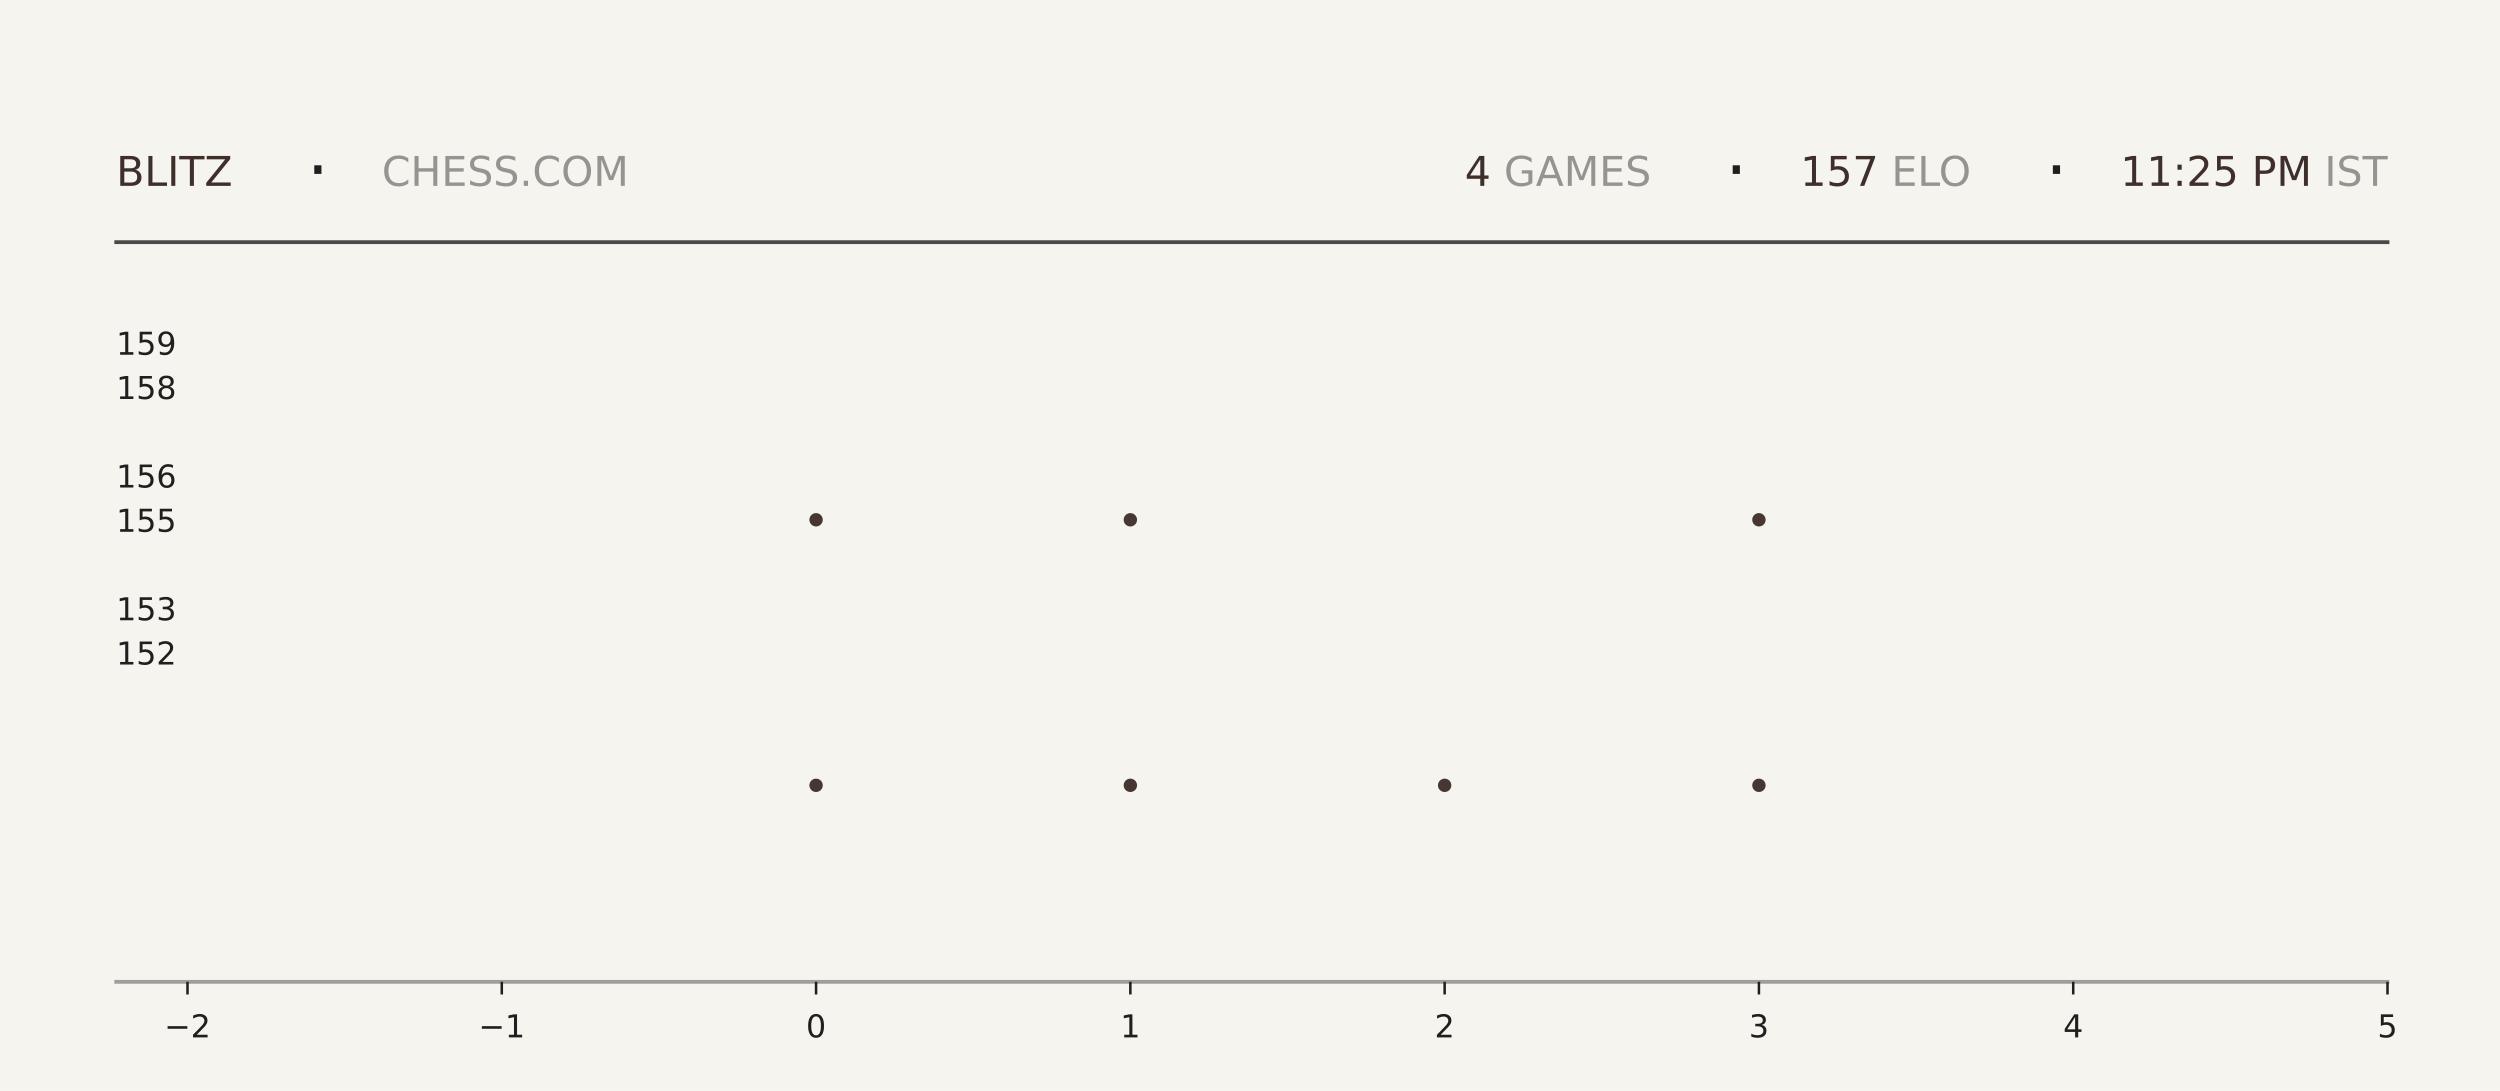
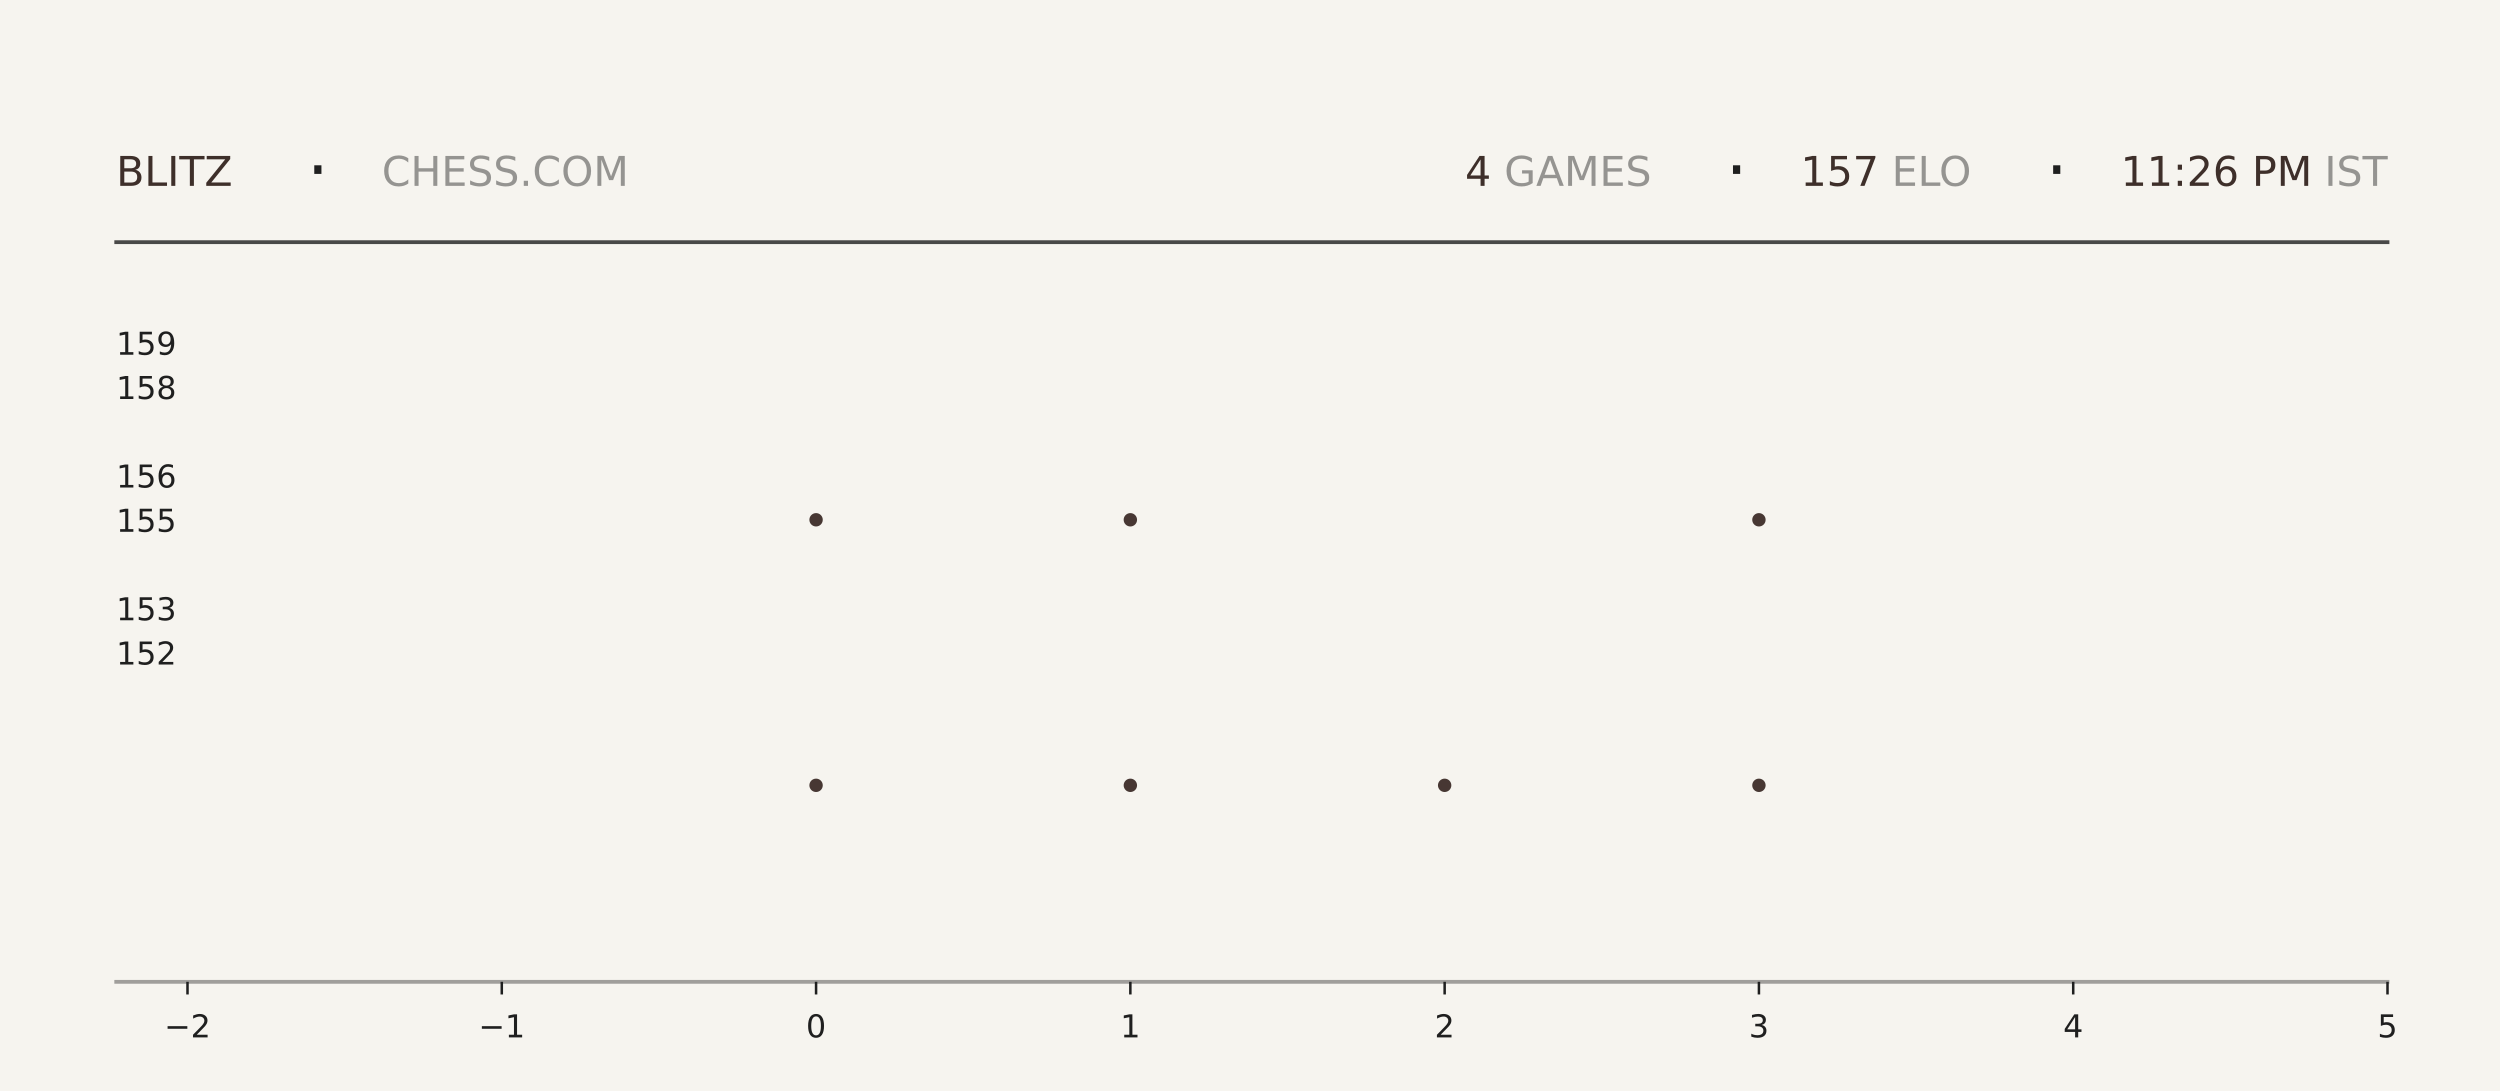
<svg xmlns="http://www.w3.org/2000/svg" xmlns:xlink="http://www.w3.org/1999/xlink" width="792pt" height="345.6pt" viewBox="0 0 792 345.6" version="1.1">
  <defs>
    <style type="text/css">*{stroke-linejoin: round; stroke-linecap: butt}</style>
  </defs>
  <g id="figure_1">
    <g id="patch_1">
      <path d="M 0 345.6  L 792 345.6  L 792 0  L 0 0  z " style="fill: #f6f4ef" />
    </g>
    <g id="axes_1">
      <g id="patch_2">
        <path d="M 59.4 311.04  L 756.36 311.04  L 756.36 103.68  L 59.4 103.68  z " style="fill: #f6f4ef" />
      </g>
      <g id="PathCollection_1">
        <defs>
-           <path id="mc83aba413e" d="M 0 2.121  C 0.563 2.121 1.102 1.898 1.5 1.5  C 1.898 1.102 2.121 0.563 2.121 0  C 2.121 -0.563 1.898 -1.102 1.5 -1.5  C 1.102 -1.898 0.563 -2.121 0 -2.121  C -0.563 -2.121 -1.102 -1.898 -1.5 -1.5  C -1.898 -1.102 -2.121 -0.563 -2.121 0  C -2.121 0.563 -1.898 1.102 -1.5 1.5  C -1.102 1.898 -0.563 2.121 0 2.121  z " />
-         </defs>
-         <g clip-path="url(#pa830c18d1b)">
-           <use xlink:href="#mc83aba413e" x="258.531" y="248.79" style="fill: #3e2f2a; fill-opacity: 0.95" />
-           <use xlink:href="#mc83aba413e" x="258.531" y="164.668" style="fill: #3e2f2a; fill-opacity: 0.95" />
+           <path id="mf414fc8c5c" d="M 0 2.121  C 0.563 2.121 1.102 1.898 1.5 1.5  C 1.898 1.102 2.121 0.563 2.121 0  C 2.121 -0.563 1.898 -1.102 1.5 -1.5  C 1.102 -1.898 0.563 -2.121 0 -2.121  C -0.563 -2.121 -1.102 -1.898 -1.5 -1.5  C -1.898 -1.102 -2.121 -0.563 -2.121 0  C -2.121 0.563 -1.898 1.102 -1.5 1.5  C -1.102 1.898 -0.563 2.121 0 2.121  z " />
+         </defs>
+         <g clip-path="url(#p9776980ce5)">
+           <use xlink:href="#mf414fc8c5c" x="258.531" y="248.79" style="fill: #3e2f2a; fill-opacity: 0.95" />
+           <use xlink:href="#mf414fc8c5c" x="258.531" y="164.668" style="fill: #3e2f2a; fill-opacity: 0.95" />
        </g>
      </g>
      <g id="PathCollection_2">
-         <g clip-path="url(#pa830c18d1b)">
-           <use xlink:href="#mc83aba413e" x="358.097" y="248.79" style="fill: #3e2f2a; fill-opacity: 0.95" />
-           <use xlink:href="#mc83aba413e" x="358.097" y="164.668" style="fill: #3e2f2a; fill-opacity: 0.95" />
-           <use xlink:href="#mc83aba413e" x="358.097" y="80.547" style="fill: #3e2f2a; fill-opacity: 0.95" />
+         <g clip-path="url(#p9776980ce5)">
+           <use xlink:href="#mf414fc8c5c" x="358.097" y="248.79" style="fill: #3e2f2a; fill-opacity: 0.95" />
+           <use xlink:href="#mf414fc8c5c" x="358.097" y="164.668" style="fill: #3e2f2a; fill-opacity: 0.95" />
+           <use xlink:href="#mf414fc8c5c" x="358.097" y="80.547" style="fill: #3e2f2a; fill-opacity: 0.95" />
        </g>
      </g>
      <g id="PathCollection_3">
-         <g clip-path="url(#pa830c18d1b)">
-           <use xlink:href="#mc83aba413e" x="457.663" y="248.79" style="fill: #3e2f2a; fill-opacity: 0.95" />
+         <g clip-path="url(#p9776980ce5)">
+           <use xlink:href="#mf414fc8c5c" x="457.663" y="248.79" style="fill: #3e2f2a; fill-opacity: 0.95" />
        </g>
      </g>
      <g id="PathCollection_4">
-         <g clip-path="url(#pa830c18d1b)">
-           <use xlink:href="#mc83aba413e" x="557.229" y="248.79" style="fill: #3e2f2a; fill-opacity: 0.95" />
-           <use xlink:href="#mc83aba413e" x="557.229" y="164.668" style="fill: #3e2f2a; fill-opacity: 0.95" />
-           <use xlink:href="#mc83aba413e" x="557.229" y="80.547" style="fill: #3e2f2a; fill-opacity: 0.95" />
+         <g clip-path="url(#p9776980ce5)">
+           <use xlink:href="#mf414fc8c5c" x="557.229" y="248.79" style="fill: #3e2f2a; fill-opacity: 0.95" />
+           <use xlink:href="#mf414fc8c5c" x="557.229" y="164.668" style="fill: #3e2f2a; fill-opacity: 0.95" />
+           <use xlink:href="#mf414fc8c5c" x="557.229" y="80.547" style="fill: #3e2f2a; fill-opacity: 0.95" />
        </g>
      </g>
      <g id="matplotlib.axis_1">
        <g id="xtick_1">
          <g id="line2d_1">
            <defs>
-               <path id="mc323c4a84f" d="M 0 0  L 0 4  " style="stroke: #1f1f1f; stroke-width: 0.8" />
+               <path id="m2e8a254926" d="M 0 0  L 0 4  " style="stroke: #1f1f1f; stroke-width: 0.8" />
            </defs>
            <g>
-               <use xlink:href="#mc323c4a84f" x="59.4" y="311.04" style="fill: #1f1f1f; stroke: #1f1f1f; stroke-width: 0.8" />
+               <use xlink:href="#m2e8a254926" x="59.4" y="311.04" style="fill: #1f1f1f; stroke: #1f1f1f; stroke-width: 0.8" />
            </g>
          </g>
          <g id="text_1">
            <g style="fill: #1f1f1f" transform="translate(52.02891 328.6384) scale(0.1 -0.1)">
              <defs>
                <path id="DejaVuSans-2212" d="M 678 2272  L 4684 2272  L 4684 1741  L 678 1741  L 678 2272  z " transform="scale(0.015625)" />
                <path id="DejaVuSans-32" d="M 1228 531  L 3431 531  L 3431 0  L 469 0  L 469 531  Q 828 903 1448 1529  Q 2069 2156 2228 2338  Q 2531 2678 2651 2914  Q 2772 3150 2772 3378  Q 2772 3750 2511 3984  Q 2250 4219 1831 4219  Q 1534 4219 1204 4116  Q 875 4013 500 3803  L 500 4441  Q 881 4594 1212 4672  Q 1544 4750 1819 4750  Q 2544 4750 2975 4387  Q 3406 4025 3406 3419  Q 3406 3131 3298 2873  Q 3191 2616 2906 2266  Q 2828 2175 2409 1742  Q 1991 1309 1228 531  z " transform="scale(0.015625)" />
              </defs>
              <use xlink:href="#DejaVuSans-2212" />
              <use xlink:href="#DejaVuSans-32" transform="translate(83.78906 0)" />
            </g>
          </g>
        </g>
        <g id="xtick_2">
          <g id="line2d_2">
            <g>
-               <use xlink:href="#mc323c4a84f" x="158.966" y="311.04" style="fill: #1f1f1f; stroke: #1f1f1f; stroke-width: 0.8" />
+               <use xlink:href="#m2e8a254926" x="158.966" y="311.04" style="fill: #1f1f1f; stroke: #1f1f1f; stroke-width: 0.8" />
            </g>
          </g>
          <g id="text_2">
            <g style="fill: #1f1f1f" transform="translate(151.5946 328.6384) scale(0.1 -0.1)">
              <defs>
                <path id="DejaVuSans-31" d="M 794 531  L 1825 531  L 1825 4091  L 703 3866  L 703 4441  L 1819 4666  L 2450 4666  L 2450 531  L 3481 531  L 3481 0  L 794 0  L 794 531  z " transform="scale(0.015625)" />
              </defs>
              <use xlink:href="#DejaVuSans-2212" />
              <use xlink:href="#DejaVuSans-31" transform="translate(83.78906 0)" />
            </g>
          </g>
        </g>
        <g id="xtick_3">
          <g id="line2d_3">
            <g>
-               <use xlink:href="#mc323c4a84f" x="258.531" y="311.04" style="fill: #1f1f1f; stroke: #1f1f1f; stroke-width: 0.8" />
+               <use xlink:href="#m2e8a254926" x="258.531" y="311.04" style="fill: #1f1f1f; stroke: #1f1f1f; stroke-width: 0.8" />
            </g>
          </g>
          <g id="text_3">
            <g style="fill: #1f1f1f" transform="translate(255.3502 328.6384) scale(0.1 -0.1)">
              <defs>
                <path id="DejaVuSans-30" d="M 2034 4250  Q 1547 4250 1301 3770  Q 1056 3291 1056 2328  Q 1056 1369 1301 889  Q 1547 409 2034 409  Q 2525 409 2770 889  Q 3016 1369 3016 2328  Q 3016 3291 2770 3770  Q 2525 4250 2034 4250  z M 2034 4750  Q 2819 4750 3233 4129  Q 3647 3509 3647 2328  Q 3647 1150 3233 529  Q 2819 -91 2034 -91  Q 1250 -91 836 529  Q 422 1150 422 2328  Q 422 3509 836 4129  Q 1250 4750 2034 4750  z " transform="scale(0.015625)" />
              </defs>
              <use xlink:href="#DejaVuSans-30" />
            </g>
          </g>
        </g>
        <g id="xtick_4">
          <g id="line2d_4">
            <g>
-               <use xlink:href="#mc323c4a84f" x="358.097" y="311.04" style="fill: #1f1f1f; stroke: #1f1f1f; stroke-width: 0.8" />
+               <use xlink:href="#m2e8a254926" x="358.097" y="311.04" style="fill: #1f1f1f; stroke: #1f1f1f; stroke-width: 0.8" />
            </g>
          </g>
          <g id="text_4">
            <g style="fill: #1f1f1f" transform="translate(354.9159 328.6384) scale(0.1 -0.1)">
              <use xlink:href="#DejaVuSans-31" />
            </g>
          </g>
        </g>
        <g id="xtick_5">
          <g id="line2d_5">
            <g>
-               <use xlink:href="#mc323c4a84f" x="457.663" y="311.04" style="fill: #1f1f1f; stroke: #1f1f1f; stroke-width: 0.8" />
+               <use xlink:href="#m2e8a254926" x="457.663" y="311.04" style="fill: #1f1f1f; stroke: #1f1f1f; stroke-width: 0.8" />
            </g>
          </g>
          <g id="text_5">
            <g style="fill: #1f1f1f" transform="translate(454.4816 328.6384) scale(0.1 -0.1)">
              <use xlink:href="#DejaVuSans-32" />
            </g>
          </g>
        </g>
        <g id="xtick_6">
          <g id="line2d_6">
            <g>
-               <use xlink:href="#mc323c4a84f" x="557.229" y="311.04" style="fill: #1f1f1f; stroke: #1f1f1f; stroke-width: 0.8" />
+               <use xlink:href="#m2e8a254926" x="557.229" y="311.04" style="fill: #1f1f1f; stroke: #1f1f1f; stroke-width: 0.8" />
            </g>
          </g>
          <g id="text_6">
            <g style="fill: #1f1f1f" transform="translate(554.0473 328.6384) scale(0.1 -0.1)">
              <defs>
                <path id="DejaVuSans-33" d="M 2597 2516  Q 3050 2419 3304 2112  Q 3559 1806 3559 1356  Q 3559 666 3084 287  Q 2609 -91 1734 -91  Q 1441 -91 1130 -33  Q 819 25 488 141  L 488 750  Q 750 597 1062 519  Q 1375 441 1716 441  Q 2309 441 2620 675  Q 2931 909 2931 1356  Q 2931 1769 2642 2001  Q 2353 2234 1838 2234  L 1294 2234  L 1294 2753  L 1863 2753  Q 2328 2753 2575 2939  Q 2822 3125 2822 3475  Q 2822 3834 2567 4026  Q 2313 4219 1838 4219  Q 1578 4219 1281 4162  Q 984 4106 628 3988  L 628 4550  Q 988 4650 1302 4700  Q 1616 4750 1894 4750  Q 2613 4750 3031 4423  Q 3450 4097 3450 3541  Q 3450 3153 3228 2886  Q 3006 2619 2597 2516  z " transform="scale(0.015625)" />
              </defs>
              <use xlink:href="#DejaVuSans-33" />
            </g>
          </g>
        </g>
        <g id="xtick_7">
          <g id="line2d_7">
            <g>
-               <use xlink:href="#mc323c4a84f" x="656.794" y="311.04" style="fill: #1f1f1f; stroke: #1f1f1f; stroke-width: 0.8" />
+               <use xlink:href="#m2e8a254926" x="656.794" y="311.04" style="fill: #1f1f1f; stroke: #1f1f1f; stroke-width: 0.8" />
            </g>
          </g>
          <g id="text_7">
            <g style="fill: #1f1f1f" transform="translate(653.613 328.6384) scale(0.1 -0.1)">
              <defs>
                <path id="DejaVuSans-34" d="M 2419 4116  L 825 1625  L 2419 1625  L 2419 4116  z M 2253 4666  L 3047 4666  L 3047 1625  L 3713 1625  L 3713 1100  L 3047 1100  L 3047 0  L 2419 0  L 2419 1100  L 313 1100  L 313 1709  L 2253 4666  z " transform="scale(0.015625)" />
              </defs>
              <use xlink:href="#DejaVuSans-34" />
            </g>
          </g>
        </g>
        <g id="xtick_8">
          <g id="line2d_8">
            <g>
-               <use xlink:href="#mc323c4a84f" x="756.36" y="311.04" style="fill: #1f1f1f; stroke: #1f1f1f; stroke-width: 0.8" />
+               <use xlink:href="#m2e8a254926" x="756.36" y="311.04" style="fill: #1f1f1f; stroke: #1f1f1f; stroke-width: 0.8" />
            </g>
          </g>
          <g id="text_8">
            <g style="fill: #1f1f1f" transform="translate(753.1788 328.6384) scale(0.1 -0.1)">
              <defs>
                <path id="DejaVuSans-35" d="M 691 4666  L 3169 4666  L 3169 4134  L 1269 4134  L 1269 2991  Q 1406 3038 1543 3061  Q 1681 3084 1819 3084  Q 2600 3084 3056 2656  Q 3513 2228 3513 1497  Q 3513 744 3044 326  Q 2575 -91 1722 -91  Q 1428 -91 1123 -41  Q 819 9 494 109  L 494 744  Q 775 591 1075 516  Q 1375 441 1709 441  Q 2250 441 2565 725  Q 2881 1009 2881 1497  Q 2881 1984 2565 2268  Q 2250 2553 1709 2553  Q 1456 2553 1204 2497  Q 953 2441 691 2322  L 691 4666  z " transform="scale(0.015625)" />
              </defs>
              <use xlink:href="#DejaVuSans-35" />
            </g>
          </g>
        </g>
      </g>
      <g id="matplotlib.axis_2">
        <g id="ytick_1">
          <g id="line2d_9" />
          <g id="text_9">
            <g style="fill: #1f1f1f" transform="translate(36.8125 210.5283) scale(0.1 -0.1)">
              <use xlink:href="#DejaVuSans-31" />
              <use xlink:href="#DejaVuSans-35" transform="translate(63.62305 0)" />
              <use xlink:href="#DejaVuSans-32" transform="translate(127.2461 0)" />
            </g>
          </g>
        </g>
        <g id="ytick_2">
          <g id="line2d_10" />
          <g id="text_10">
            <g style="fill: #1f1f1f" transform="translate(36.8125 196.508) scale(0.1 -0.1)">
              <use xlink:href="#DejaVuSans-31" />
              <use xlink:href="#DejaVuSans-35" transform="translate(63.62305 0)" />
              <use xlink:href="#DejaVuSans-33" transform="translate(127.2461 0)" />
            </g>
          </g>
        </g>
        <g id="ytick_3">
          <g id="line2d_11" />
          <g id="text_11">
            <g style="fill: #1f1f1f" transform="translate(36.8125 168.4675) scale(0.1 -0.1)">
              <use xlink:href="#DejaVuSans-31" />
              <use xlink:href="#DejaVuSans-35" transform="translate(63.62305 0)" />
              <use xlink:href="#DejaVuSans-35" transform="translate(127.2461 0)" />
            </g>
          </g>
        </g>
        <g id="ytick_4">
          <g id="line2d_12" />
          <g id="text_12">
            <g style="fill: #1f1f1f" transform="translate(36.8125 154.4472) scale(0.1 -0.1)">
              <defs>
                <path id="DejaVuSans-36" d="M 2113 2584  Q 1688 2584 1439 2293  Q 1191 2003 1191 1497  Q 1191 994 1439 701  Q 1688 409 2113 409  Q 2538 409 2786 701  Q 3034 994 3034 1497  Q 3034 2003 2786 2293  Q 2538 2584 2113 2584  z M 3366 4563  L 3366 3988  Q 3128 4100 2886 4159  Q 2644 4219 2406 4219  Q 1781 4219 1451 3797  Q 1122 3375 1075 2522  Q 1259 2794 1537 2939  Q 1816 3084 2150 3084  Q 2853 3084 3261 2657  Q 3669 2231 3669 1497  Q 3669 778 3244 343  Q 2819 -91 2113 -91  Q 1303 -91 875 529  Q 447 1150 447 2328  Q 447 3434 972 4092  Q 1497 4750 2381 4750  Q 2619 4750 2861 4703  Q 3103 4656 3366 4563  z " transform="scale(0.015625)" />
              </defs>
              <use xlink:href="#DejaVuSans-31" />
              <use xlink:href="#DejaVuSans-35" transform="translate(63.62305 0)" />
              <use xlink:href="#DejaVuSans-36" transform="translate(127.2461 0)" />
            </g>
          </g>
        </g>
        <g id="ytick_5">
          <g id="line2d_13" />
          <g id="text_13">
            <g style="fill: #1f1f1f" transform="translate(36.8125 126.4066) scale(0.1 -0.1)">
              <defs>
                <path id="DejaVuSans-38" d="M 2034 2216  Q 1584 2216 1326 1975  Q 1069 1734 1069 1313  Q 1069 891 1326 650  Q 1584 409 2034 409  Q 2484 409 2743 651  Q 3003 894 3003 1313  Q 3003 1734 2745 1975  Q 2488 2216 2034 2216  z M 1403 2484  Q 997 2584 770 2862  Q 544 3141 544 3541  Q 544 4100 942 4425  Q 1341 4750 2034 4750  Q 2731 4750 3128 4425  Q 3525 4100 3525 3541  Q 3525 3141 3298 2862  Q 3072 2584 2669 2484  Q 3125 2378 3379 2068  Q 3634 1759 3634 1313  Q 3634 634 3220 271  Q 2806 -91 2034 -91  Q 1263 -91 848 271  Q 434 634 434 1313  Q 434 1759 690 2068  Q 947 2378 1403 2484  z M 1172 3481  Q 1172 3119 1398 2916  Q 1625 2713 2034 2713  Q 2441 2713 2670 2916  Q 2900 3119 2900 3481  Q 2900 3844 2670 4047  Q 2441 4250 2034 4250  Q 1625 4250 1398 4047  Q 1172 3844 1172 3481  z " transform="scale(0.015625)" />
              </defs>
              <use xlink:href="#DejaVuSans-31" />
              <use xlink:href="#DejaVuSans-35" transform="translate(63.62305 0)" />
              <use xlink:href="#DejaVuSans-38" transform="translate(127.2461 0)" />
            </g>
          </g>
        </g>
        <g id="ytick_6">
          <g id="line2d_14" />
          <g id="text_14">
            <g style="fill: #1f1f1f" transform="translate(36.8125 112.3863) scale(0.1 -0.1)">
              <defs>
                <path id="DejaVuSans-39" d="M 703 97  L 703 672  Q 941 559 1184 500  Q 1428 441 1663 441  Q 2288 441 2617 861  Q 2947 1281 2994 2138  Q 2813 1869 2534 1725  Q 2256 1581 1919 1581  Q 1219 1581 811 2004  Q 403 2428 403 3163  Q 403 3881 828 4315  Q 1253 4750 1959 4750  Q 2769 4750 3195 4129  Q 3622 3509 3622 2328  Q 3622 1225 3098 567  Q 2575 -91 1691 -91  Q 1453 -91 1209 -44  Q 966 3 703 97  z M 1959 2075  Q 2384 2075 2632 2365  Q 2881 2656 2881 3163  Q 2881 3666 2632 3958  Q 2384 4250 1959 4250  Q 1534 4250 1286 3958  Q 1038 3666 1038 3163  Q 1038 2656 1286 2365  Q 1534 2075 1959 2075  z " transform="scale(0.015625)" />
              </defs>
              <use xlink:href="#DejaVuSans-31" />
              <use xlink:href="#DejaVuSans-35" transform="translate(63.62305 0)" />
              <use xlink:href="#DejaVuSans-39" transform="translate(127.2461 0)" />
            </g>
          </g>
        </g>
      </g>
    </g>
    <g id="line2d_15">
      <path d="M 36.82 76.723  L 756.36 76.723  " style="fill: none; stroke: #1f1f1f; stroke-opacity: 0.8; stroke-width: 1.2; stroke-linecap: square" />
    </g>
    <g id="line2d_16">
      <path d="M 36.82 311.04  L 756.36 311.04  " style="fill: none; stroke: #1f1f1f; stroke-opacity: 0.4; stroke-width: 1.2; stroke-linecap: square" />
    </g>
    <g id="text_15">
      <g style="fill: #3e2f2a" transform="translate(36.82 58.88319) scale(0.13 -0.13)">
        <defs>
          <path id="DejaVuSans-42" d="M 1259 2228  L 1259 519  L 2272 519  Q 2781 519 3026 730  Q 3272 941 3272 1375  Q 3272 1813 3026 2020  Q 2781 2228 2272 2228  L 1259 2228  z M 1259 4147  L 1259 2741  L 2194 2741  Q 2656 2741 2882 2914  Q 3109 3088 3109 3444  Q 3109 3797 2882 3972  Q 2656 4147 2194 4147  L 1259 4147  z M 628 4666  L 2241 4666  Q 2963 4666 3353 4366  Q 3744 4066 3744 3513  Q 3744 3084 3544 2831  Q 3344 2578 2956 2516  Q 3422 2416 3680 2098  Q 3938 1781 3938 1306  Q 3938 681 3513 340  Q 3088 0 2303 0  L 628 0  L 628 4666  z " transform="scale(0.015625)" />
          <path id="DejaVuSans-4c" d="M 628 4666  L 1259 4666  L 1259 531  L 3531 531  L 3531 0  L 628 0  L 628 4666  z " transform="scale(0.015625)" />
          <path id="DejaVuSans-49" d="M 628 4666  L 1259 4666  L 1259 0  L 628 0  L 628 4666  z " transform="scale(0.015625)" />
          <path id="DejaVuSans-54" d="M -19 4666  L 3928 4666  L 3928 4134  L 2272 4134  L 2272 0  L 1638 0  L 1638 4134  L -19 4134  L -19 4666  z " transform="scale(0.015625)" />
          <path id="DejaVuSans-5a" d="M 359 4666  L 4025 4666  L 4025 4184  L 1075 531  L 4097 531  L 4097 0  L 288 0  L 288 481  L 3238 4134  L 359 4134  L 359 4666  z " transform="scale(0.015625)" />
        </defs>
        <use xlink:href="#DejaVuSans-42" />
        <use xlink:href="#DejaVuSans-4c" transform="translate(68.60352 0)" />
        <use xlink:href="#DejaVuSans-49" transform="translate(124.3164 0)" />
        <use xlink:href="#DejaVuSans-54" transform="translate(153.8086 0)" />
        <use xlink:href="#DejaVuSans-5a" transform="translate(214.8926 0)" />
      </g>
    </g>
    <g id="text_16">
      <g style="fill: #1f1f1f" transform="translate(97.21 61.36662) scale(0.22 -0.22)">
        <defs>
          <path id="DejaVuSans-b7" d="M 684 2619  L 1344 2619  L 1344 1825  L 684 1825  L 684 2619  z " transform="scale(0.015625)" />
        </defs>
        <use xlink:href="#DejaVuSans-b7" />
      </g>
    </g>
    <g id="text_17">
      <g style="fill: #1f1f1f; opacity: 0.45" transform="translate(120.97 58.88319) scale(0.13 -0.13)">
        <defs>
          <path id="DejaVuSans-43" d="M 4122 4306  L 4122 3641  Q 3803 3938 3442 4084  Q 3081 4231 2675 4231  Q 1875 4231 1450 3742  Q 1025 3253 1025 2328  Q 1025 1406 1450 917  Q 1875 428 2675 428  Q 3081 428 3442 575  Q 3803 722 4122 1019  L 4122 359  Q 3791 134 3420 21  Q 3050 -91 2638 -91  Q 1578 -91 968 557  Q 359 1206 359 2328  Q 359 3453 968 4101  Q 1578 4750 2638 4750  Q 3056 4750 3426 4639  Q 3797 4528 4122 4306  z " transform="scale(0.015625)" />
          <path id="DejaVuSans-48" d="M 628 4666  L 1259 4666  L 1259 2753  L 3553 2753  L 3553 4666  L 4184 4666  L 4184 0  L 3553 0  L 3553 2222  L 1259 2222  L 1259 0  L 628 0  L 628 4666  z " transform="scale(0.015625)" />
          <path id="DejaVuSans-45" d="M 628 4666  L 3578 4666  L 3578 4134  L 1259 4134  L 1259 2753  L 3481 2753  L 3481 2222  L 1259 2222  L 1259 531  L 3634 531  L 3634 0  L 628 0  L 628 4666  z " transform="scale(0.015625)" />
          <path id="DejaVuSans-53" d="M 3425 4513  L 3425 3897  Q 3066 4069 2747 4153  Q 2428 4238 2131 4238  Q 1616 4238 1336 4038  Q 1056 3838 1056 3469  Q 1056 3159 1242 3001  Q 1428 2844 1947 2747  L 2328 2669  Q 3034 2534 3370 2195  Q 3706 1856 3706 1288  Q 3706 609 3251 259  Q 2797 -91 1919 -91  Q 1588 -91 1214 -16  Q 841 59 441 206  L 441 856  Q 825 641 1194 531  Q 1563 422 1919 422  Q 2459 422 2753 634  Q 3047 847 3047 1241  Q 3047 1584 2836 1778  Q 2625 1972 2144 2069  L 1759 2144  Q 1053 2284 737 2584  Q 422 2884 422 3419  Q 422 4038 858 4394  Q 1294 4750 2059 4750  Q 2388 4750 2728 4690  Q 3069 4631 3425 4513  z " transform="scale(0.015625)" />
          <path id="DejaVuSans-2e" d="M 684 794  L 1344 794  L 1344 0  L 684 0  L 684 794  z " transform="scale(0.015625)" />
          <path id="DejaVuSans-4f" d="M 2522 4238  Q 1834 4238 1429 3725  Q 1025 3213 1025 2328  Q 1025 1447 1429 934  Q 1834 422 2522 422  Q 3209 422 3611 934  Q 4013 1447 4013 2328  Q 4013 3213 3611 3725  Q 3209 4238 2522 4238  z M 2522 4750  Q 3503 4750 4090 4092  Q 4678 3434 4678 2328  Q 4678 1225 4090 567  Q 3503 -91 2522 -91  Q 1538 -91 948 565  Q 359 1222 359 2328  Q 359 3434 948 4092  Q 1538 4750 2522 4750  z " transform="scale(0.015625)" />
          <path id="DejaVuSans-4d" d="M 628 4666  L 1569 4666  L 2759 1491  L 3956 4666  L 4897 4666  L 4897 0  L 4281 0  L 4281 4097  L 3078 897  L 2444 897  L 1241 4097  L 1241 0  L 628 0  L 628 4666  z " transform="scale(0.015625)" />
        </defs>
        <use xlink:href="#DejaVuSans-43" />
        <use xlink:href="#DejaVuSans-48" transform="translate(69.82422 0)" />
        <use xlink:href="#DejaVuSans-45" transform="translate(145.0195 0)" />
        <use xlink:href="#DejaVuSans-53" transform="translate(208.2031 0)" />
        <use xlink:href="#DejaVuSans-53" transform="translate(271.6797 0)" />
        <use xlink:href="#DejaVuSans-2e" transform="translate(335.1562 0)" />
        <use xlink:href="#DejaVuSans-43" transform="translate(366.9434 0)" />
        <use xlink:href="#DejaVuSans-4f" transform="translate(436.7676 0)" />
        <use xlink:href="#DejaVuSans-4d" transform="translate(515.4785 0)" />
      </g>
    </g>
    <g id="text_18">
-       <g style="fill: #3e2f2a" transform="translate(464.04 58.88319) scale(0.13 -0.13)">
+       <g style="fill: #3e2f2a" transform="translate(464.13 58.88319) scale(0.13 -0.13)">
        <use xlink:href="#DejaVuSans-34" />
      </g>
    </g>
    <g id="text_19">
-       <g style="fill: #1f1f1f; opacity: 0.45" transform="translate(472.32 58.88319) scale(0.13 -0.13)">
+       <g style="fill: #1f1f1f; opacity: 0.45" transform="translate(472.41 58.88319) scale(0.13 -0.13)">
        <defs>
          <path id="DejaVuSans-20" transform="scale(0.015625)" />
          <path id="DejaVuSans-47" d="M 3809 666  L 3809 1919  L 2778 1919  L 2778 2438  L 4434 2438  L 4434 434  Q 4069 175 3628 42  Q 3188 -91 2688 -91  Q 1594 -91 976 548  Q 359 1188 359 2328  Q 359 3472 976 4111  Q 1594 4750 2688 4750  Q 3144 4750 3555 4637  Q 3966 4525 4313 4306  L 4313 3634  Q 3963 3931 3569 4081  Q 3175 4231 2741 4231  Q 1884 4231 1454 3753  Q 1025 3275 1025 2328  Q 1025 1384 1454 906  Q 1884 428 2741 428  Q 3075 428 3337 486  Q 3600 544 3809 666  z " transform="scale(0.015625)" />
          <path id="DejaVuSans-41" d="M 2188 4044  L 1331 1722  L 3047 1722  L 2188 4044  z M 1831 4666  L 2547 4666  L 4325 0  L 3669 0  L 3244 1197  L 1141 1197  L 716 0  L 50 0  L 1831 4666  z " transform="scale(0.015625)" />
        </defs>
        <use xlink:href="#DejaVuSans-20" />
        <use xlink:href="#DejaVuSans-47" transform="translate(31.78711 0)" />
        <use xlink:href="#DejaVuSans-41" transform="translate(109.2773 0)" />
        <use xlink:href="#DejaVuSans-4d" transform="translate(177.6855 0)" />
        <use xlink:href="#DejaVuSans-45" transform="translate(263.9648 0)" />
        <use xlink:href="#DejaVuSans-53" transform="translate(327.1484 0)" />
      </g>
    </g>
    <g id="text_20">
-       <g style="fill: #1f1f1f" transform="translate(546.57 61.36662) scale(0.22 -0.22)">
+       <g style="fill: #1f1f1f" transform="translate(546.66 61.36662) scale(0.22 -0.22)">
        <use xlink:href="#DejaVuSans-b7" />
      </g>
    </g>
    <g id="text_21">
-       <g style="fill: #3e2f2a" transform="translate(570.33 58.88319) scale(0.13 -0.13)">
+       <g style="fill: #3e2f2a" transform="translate(570.42 58.88319) scale(0.13 -0.13)">
        <defs>
          <path id="DejaVuSans-37" d="M 525 4666  L 3525 4666  L 3525 4397  L 1831 0  L 1172 0  L 2766 4134  L 525 4134  L 525 4666  z " transform="scale(0.015625)" />
        </defs>
        <use xlink:href="#DejaVuSans-31" />
        <use xlink:href="#DejaVuSans-35" transform="translate(63.62305 0)" />
        <use xlink:href="#DejaVuSans-37" transform="translate(127.2461 0)" />
      </g>
    </g>
    <g id="text_22">
-       <g style="fill: #1f1f1f; opacity: 0.45" transform="translate(595.08 58.88319) scale(0.13 -0.13)">
+       <g style="fill: #1f1f1f; opacity: 0.45" transform="translate(595.17 58.88319) scale(0.13 -0.13)">
        <use xlink:href="#DejaVuSans-20" />
        <use xlink:href="#DejaVuSans-45" transform="translate(31.78711 0)" />
        <use xlink:href="#DejaVuSans-4c" transform="translate(94.9707 0)" />
        <use xlink:href="#DejaVuSans-4f" transform="translate(147.0586 0)" />
      </g>
    </g>
    <g id="text_23">
-       <g style="fill: #1f1f1f" transform="translate(648 61.36662) scale(0.22 -0.22)">
+       <g style="fill: #1f1f1f" transform="translate(648.09 61.36662) scale(0.22 -0.22)">
        <use xlink:href="#DejaVuSans-b7" />
      </g>
    </g>
    <g id="text_24">
-       <g style="fill: #3e2f2a" transform="translate(671.76 58.88319) scale(0.13 -0.13)">
+       <g style="fill: #3e2f2a" transform="translate(671.85 58.88319) scale(0.13 -0.13)">
        <defs>
          <path id="DejaVuSans-3a" d="M 750 794  L 1409 794  L 1409 0  L 750 0  L 750 794  z M 750 3309  L 1409 3309  L 1409 2516  L 750 2516  L 750 3309  z " transform="scale(0.015625)" />
          <path id="DejaVuSans-50" d="M 1259 4147  L 1259 2394  L 2053 2394  Q 2494 2394 2734 2622  Q 2975 2850 2975 3272  Q 2975 3691 2734 3919  Q 2494 4147 2053 4147  L 1259 4147  z M 628 4666  L 2053 4666  Q 2838 4666 3239 4311  Q 3641 3956 3641 3272  Q 3641 2581 3239 2228  Q 2838 1875 2053 1875  L 1259 1875  L 1259 0  L 628 0  L 628 4666  z " transform="scale(0.015625)" />
        </defs>
        <use xlink:href="#DejaVuSans-31" />
        <use xlink:href="#DejaVuSans-31" transform="translate(63.62305 0)" />
        <use xlink:href="#DejaVuSans-3a" transform="translate(127.2461 0)" />
        <use xlink:href="#DejaVuSans-32" transform="translate(160.9375 0)" />
-         <use xlink:href="#DejaVuSans-35" transform="translate(224.5605 0)" />
+         <use xlink:href="#DejaVuSans-36" transform="translate(224.5605 0)" />
        <use xlink:href="#DejaVuSans-20" transform="translate(288.1836 0)" />
        <use xlink:href="#DejaVuSans-50" transform="translate(319.9707 0)" />
        <use xlink:href="#DejaVuSans-4d" transform="translate(380.2734 0)" />
      </g>
    </g>
    <g id="text_25">
      <g style="fill: #1f1f1f; opacity: 0.45" transform="translate(732.24 58.88319) scale(0.13 -0.13)">
        <use xlink:href="#DejaVuSans-20" />
        <use xlink:href="#DejaVuSans-49" transform="translate(31.78711 0)" />
        <use xlink:href="#DejaVuSans-53" transform="translate(61.2793 0)" />
        <use xlink:href="#DejaVuSans-54" transform="translate(124.7559 0)" />
      </g>
    </g>
  </g>
  <defs>
-     <clipPath id="pa830c18d1b">
+     <clipPath id="p9776980ce5">
      <rect x="59.4" y="103.68" width="696.96" height="207.36" />
    </clipPath>
  </defs>
</svg>
